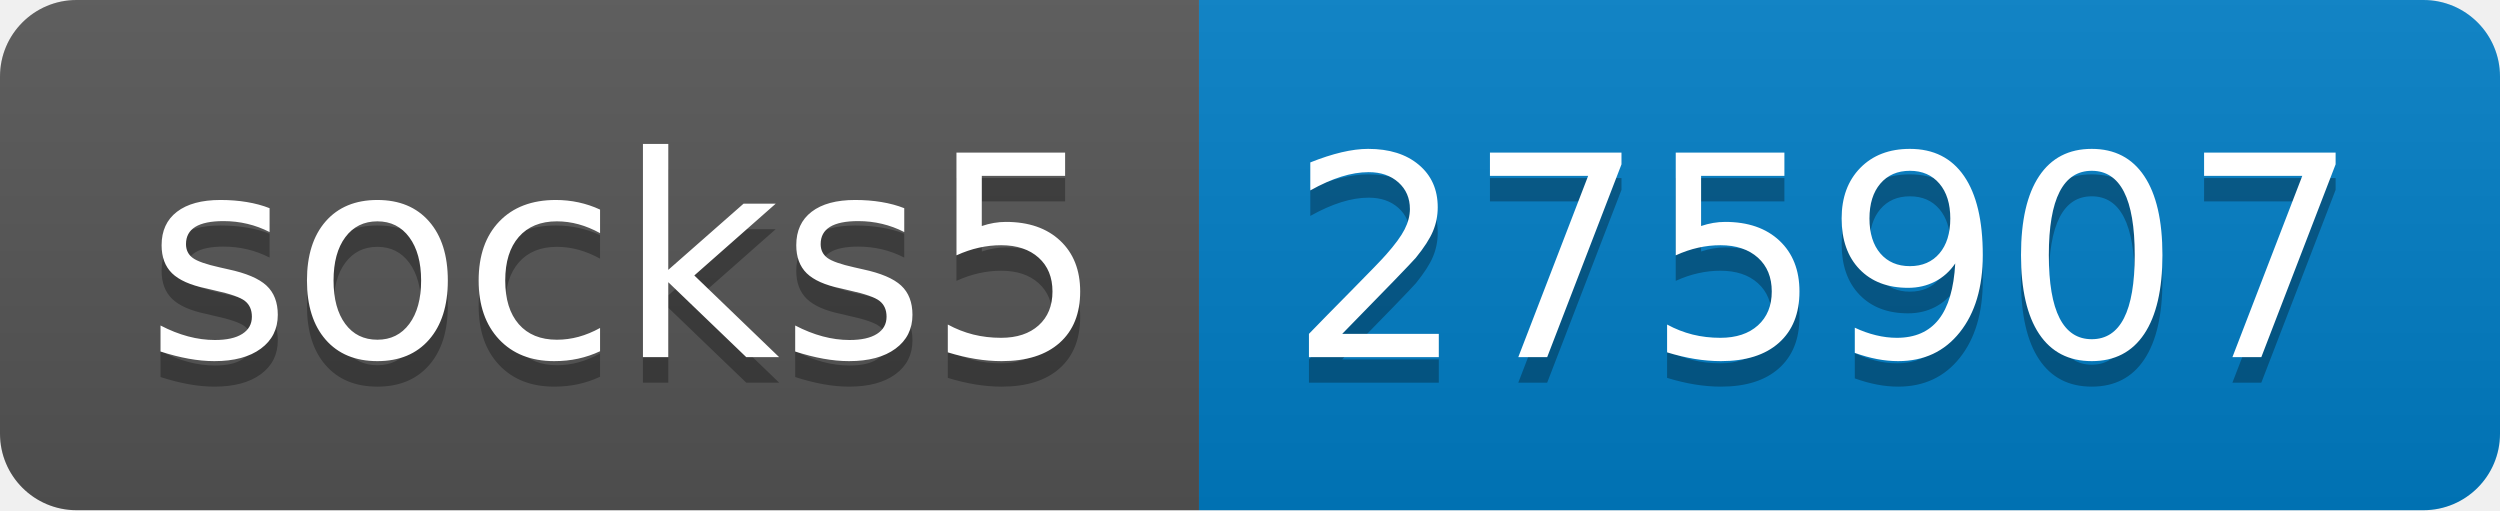
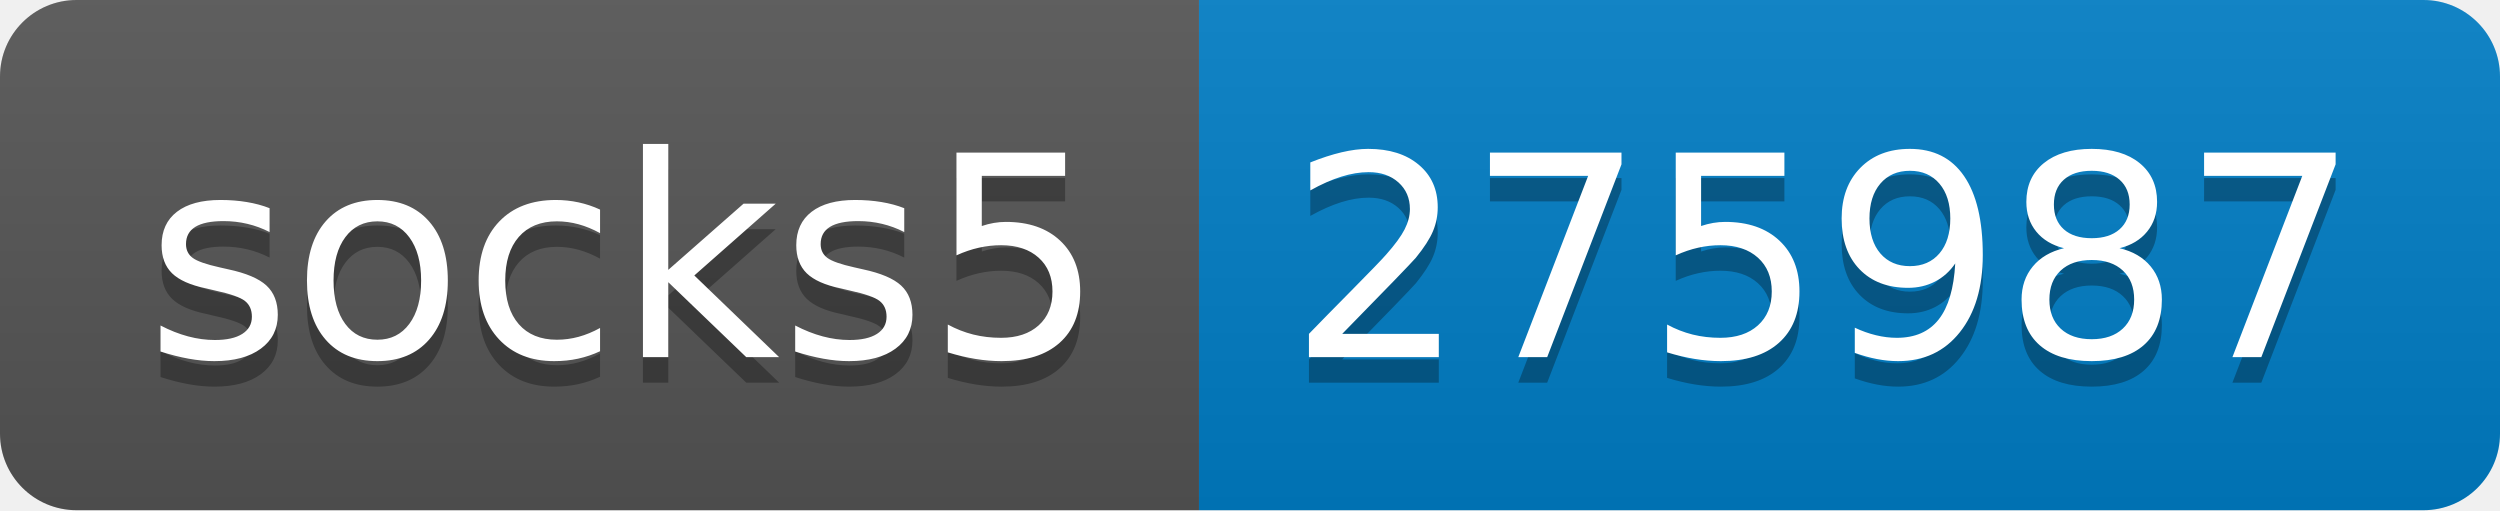
- <svg xmlns="http://www.w3.org/2000/svg" width="98" height="20" role="img" aria-label="socks5: 275907">
+ <svg xmlns="http://www.w3.org/2000/svg" width="98" height="20" role="img" aria-label="socks5: 275987">
  <linearGradient id="s" x2="0" y2="100%">
    <stop offset="0" stop-color="#bbb" stop-opacity=".1" />
    <stop offset="1" stop-opacity=".1" />
  </linearGradient>
  <clipPath id="r">
    <rect width="98" height="20" rx="3" fill="#fff" />
  </clipPath>
  <g clip-path="url(#r)">
    <rect width="47" height="20" fill="#555" />
    <rect x="47" width="51" height="20" fill="#007ec6" />
    <rect width="98" height="20" fill="url(#s)" />
  </g>
  <g fill="#fff" text-anchor="middle" font-family="Verdana,Geneva,DejaVu Sans,sans-serif" text-rendering="geometricPrecision" font-size="110">
    <text aria-hidden="true" x="245" y="150" fill="#010101" fill-opacity=".3" transform="scale(.1)" textLength="370">socks5</text>
    <text x="245" y="140" transform="scale(.1)" fill="#fff" textLength="370">socks5</text>
-     <text aria-hidden="true" x="715" y="150" fill="#010101" fill-opacity=".3" transform="scale(.1)" textLength="410">275907</text>
-     <text x="715" y="140" transform="scale(.1)" fill="#fff" textLength="410">275907</text>
+     <text aria-hidden="true" x="715" y="150" fill="#010101" fill-opacity=".3" transform="scale(.1)" textLength="410">275987</text>
+     <text x="715" y="140" transform="scale(.1)" fill="#fff" textLength="410">275987</text>
  </g>
</svg>
